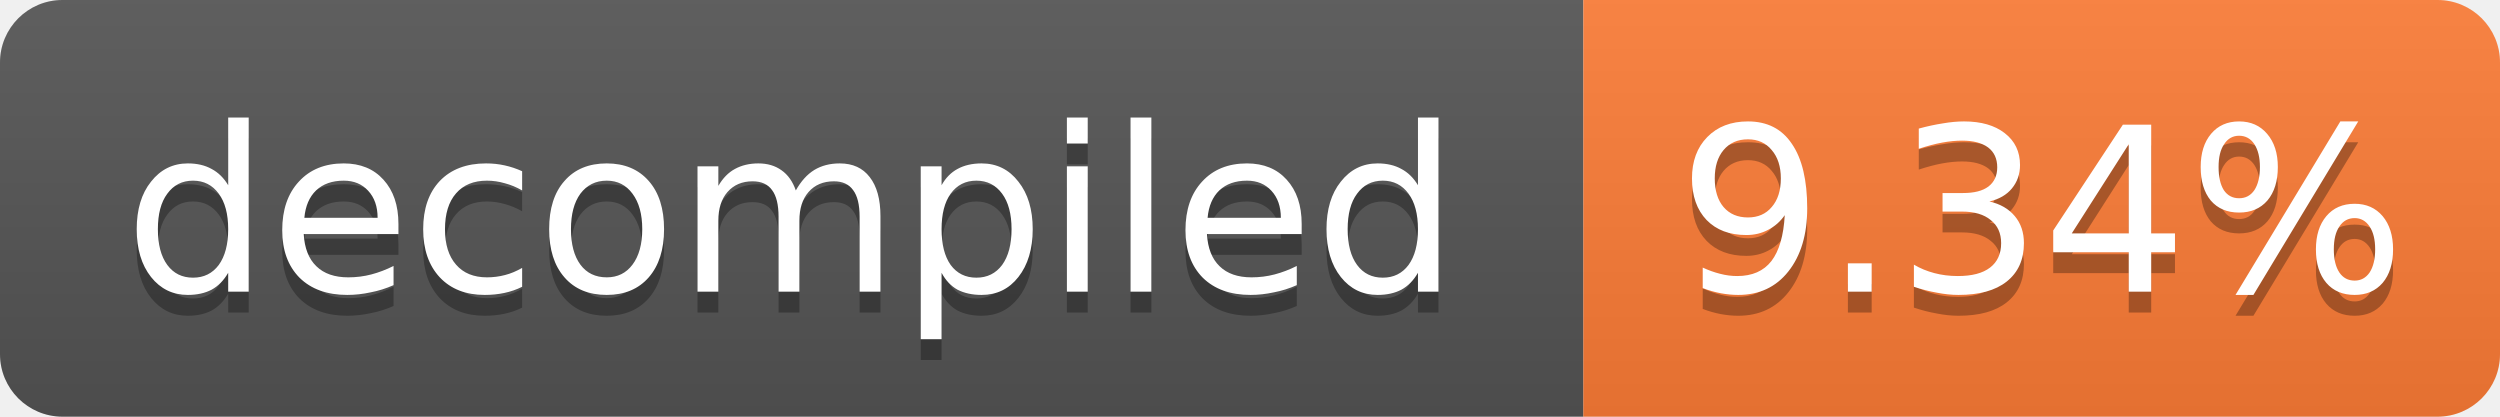
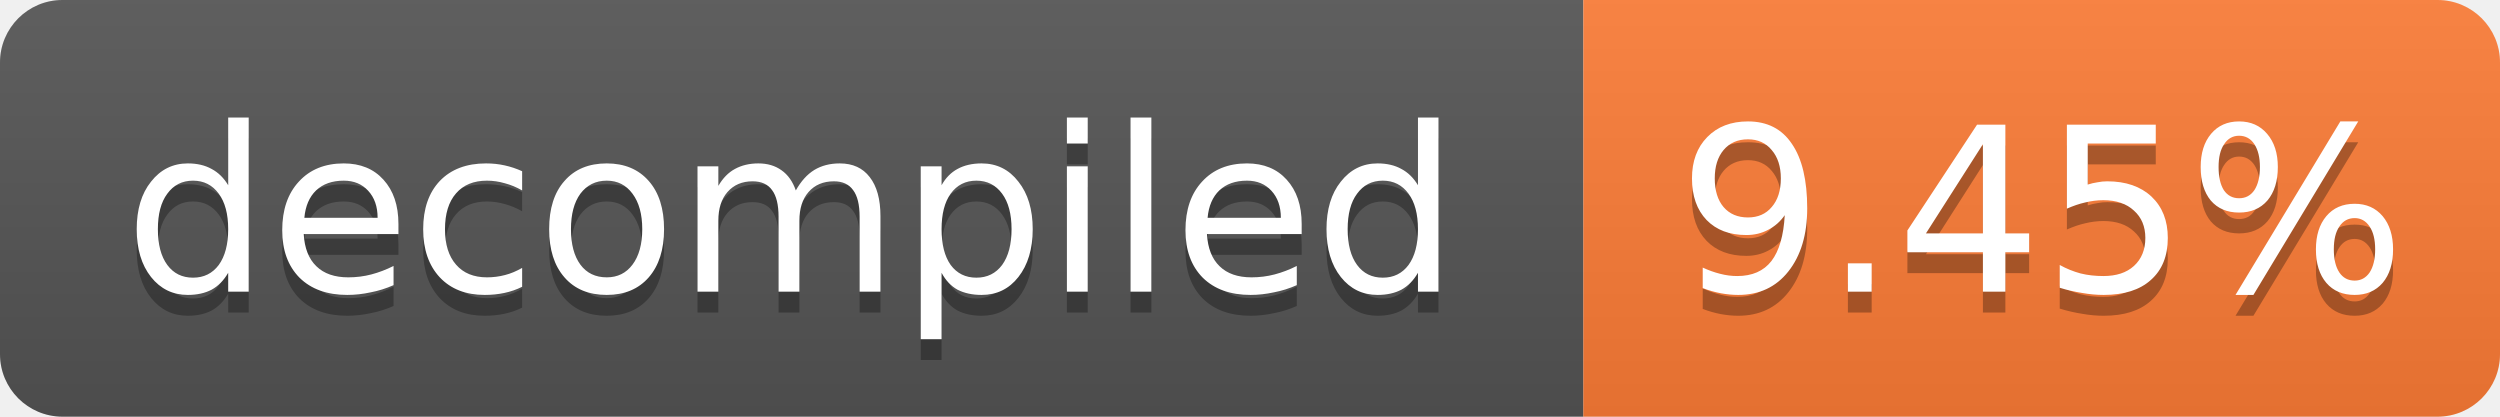
- <svg xmlns="http://www.w3.org/2000/svg" width="120" height="20" role="img" aria-label="decompiled: 9.34%">
+ <svg xmlns="http://www.w3.org/2000/svg" width="120" height="20" role="img" aria-label="decompiled: 9.45%">
  <linearGradient id="s" x2="0" y2="100%">
    <stop offset="0" stop-color="#bbb" stop-opacity=".1" />
    <stop offset="1" stop-opacity=".1" />
  </linearGradient>
  <clipPath id="r">
    <rect width="120" height="20" rx="3" fill="#fff" />
  </clipPath>
  <g clip-path="url(#r)">
    <rect width="76" height="20" fill="#555" />
    <rect x="76" width="44" height="20" fill="#fe7d37" />
    <rect width="120" height="20" fill="url(#s)" />
  </g>
  <g fill="#fff" text-anchor="middle" font-family="Verdana,Geneva,DejaVu Sans,sans-serif" font-size="11">
    <text x="38.0" y="15" fill="#010101" fill-opacity=".3">decompiled</text>
    <text x="38.0" y="14">decompiled</text>
-     <text x="98.0" y="15" fill="#010101" fill-opacity=".3">9.34%</text>
-     <text x="98.0" y="14">9.34%</text>
+     <text x="98.0" y="15" fill="#010101" fill-opacity=".3">9.45%</text>
+     <text x="98.0" y="14">9.45%</text>
  </g>
</svg>
